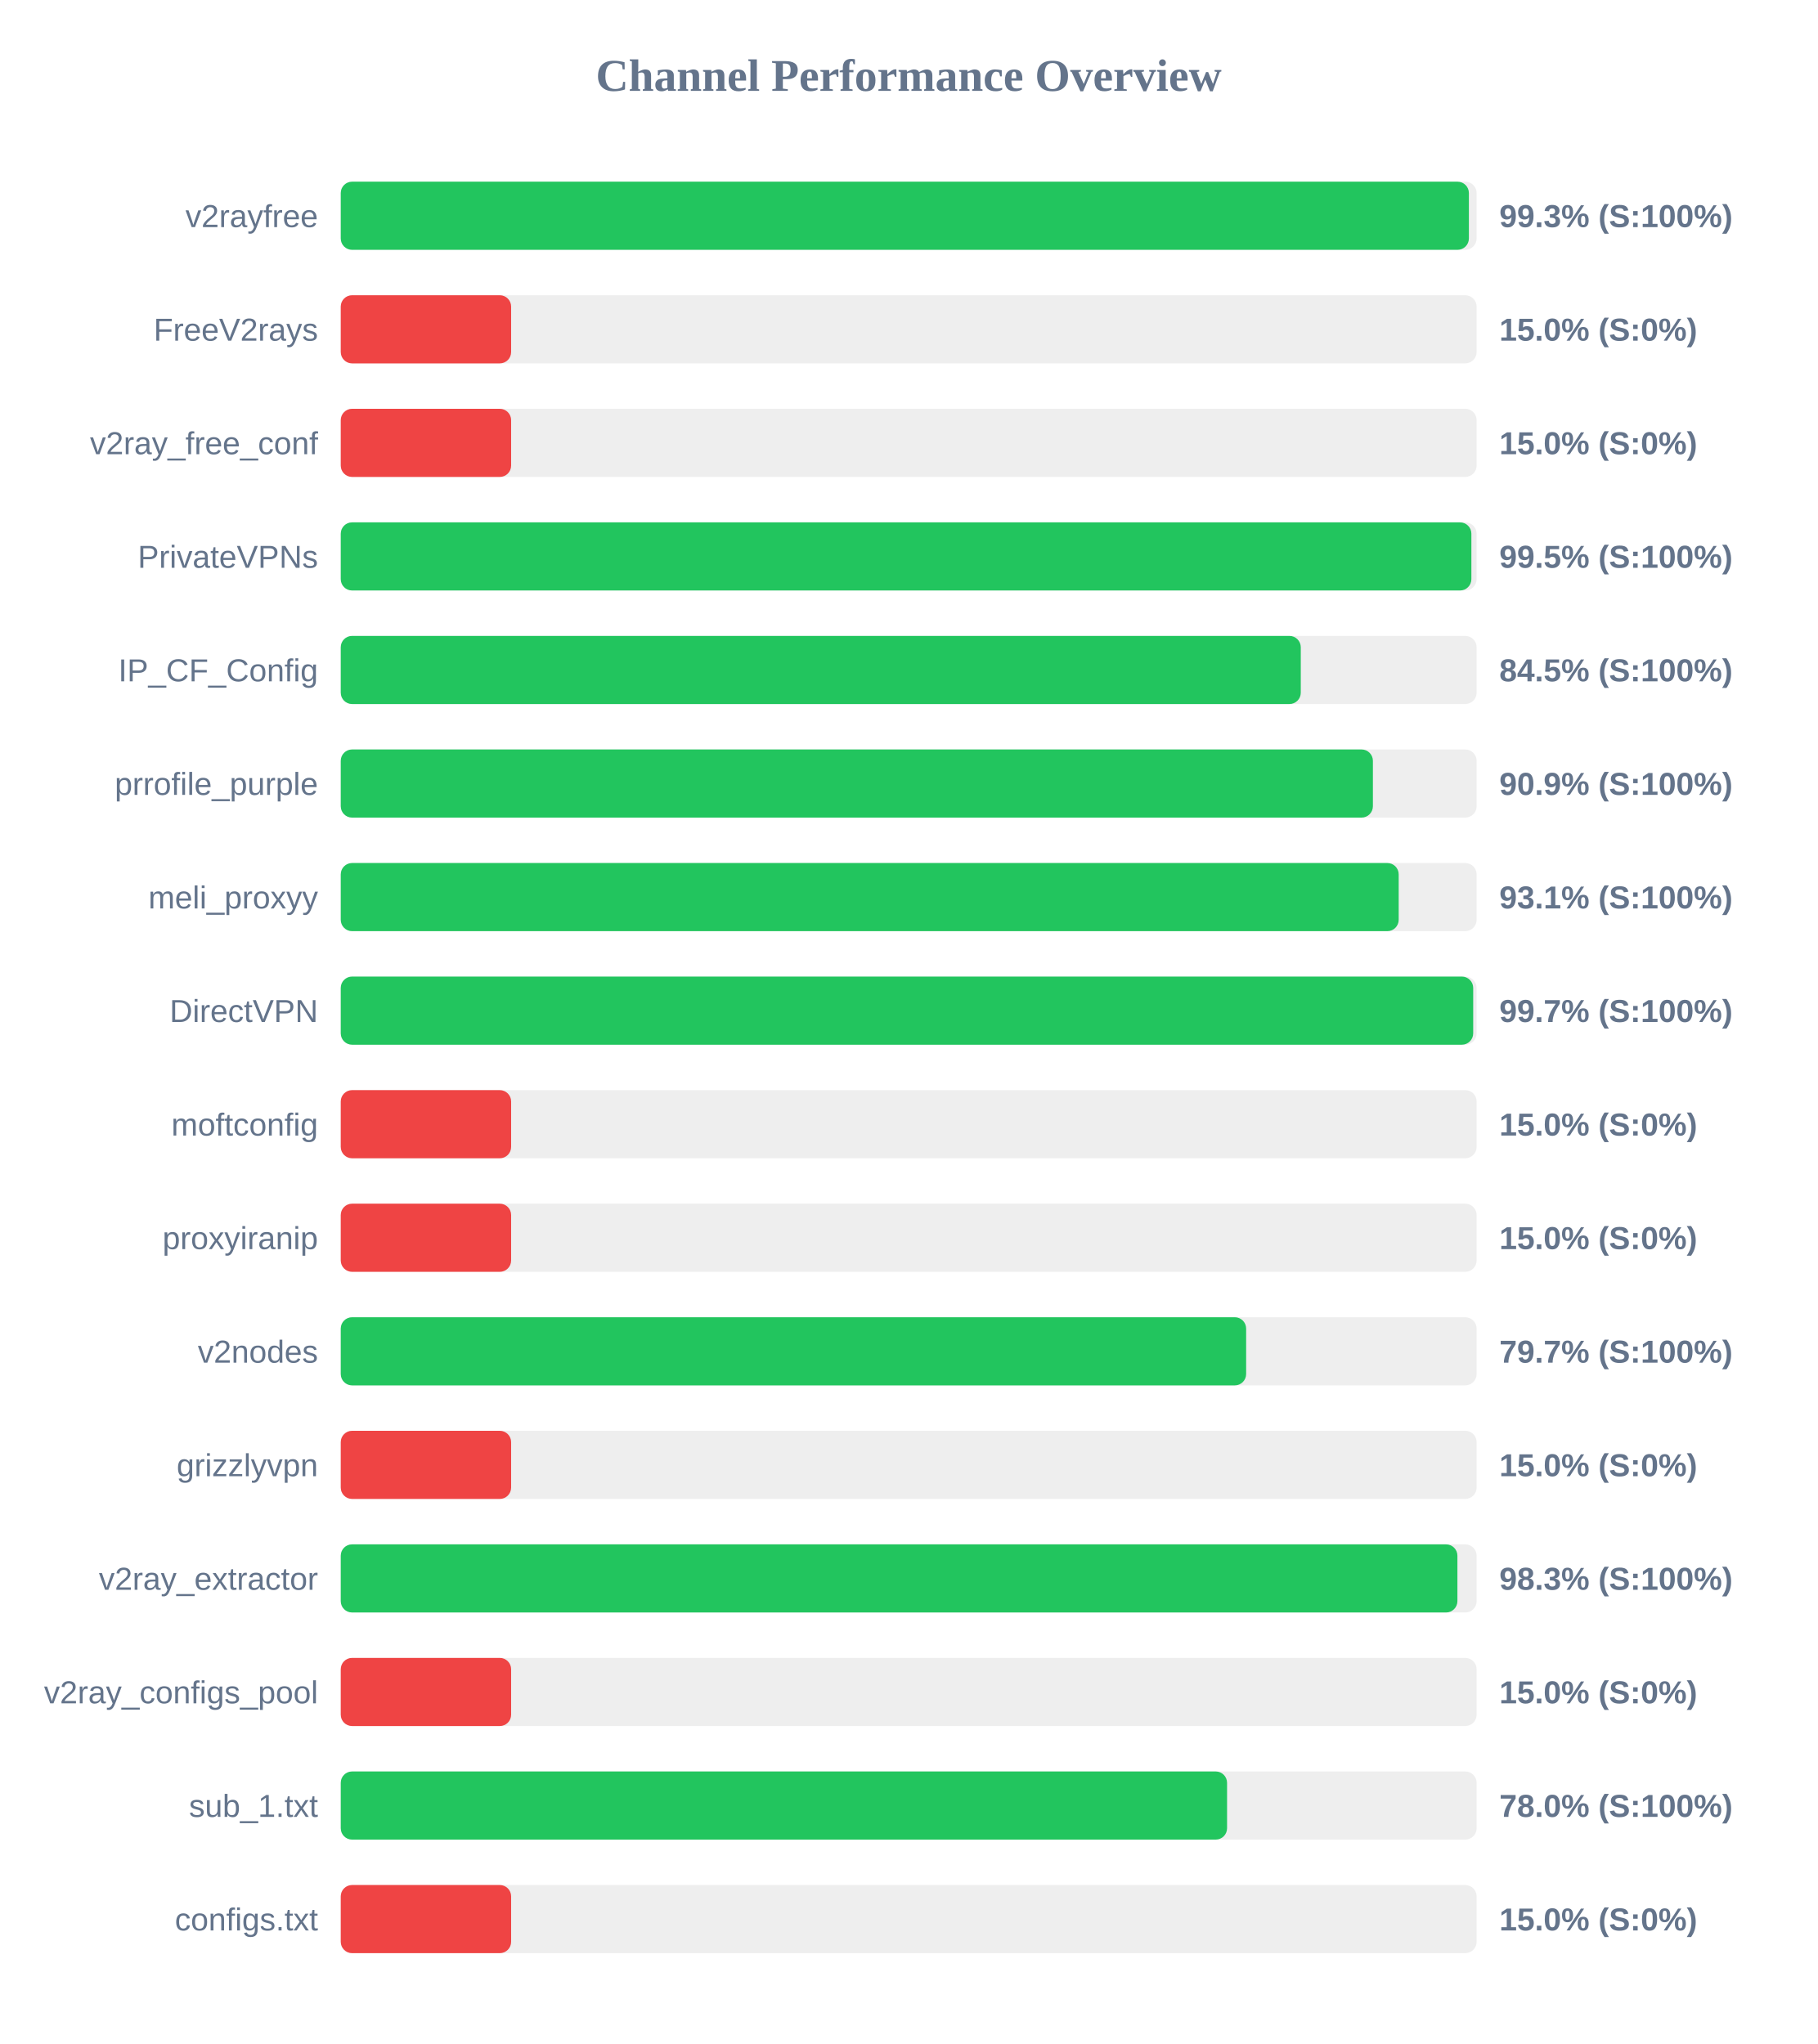
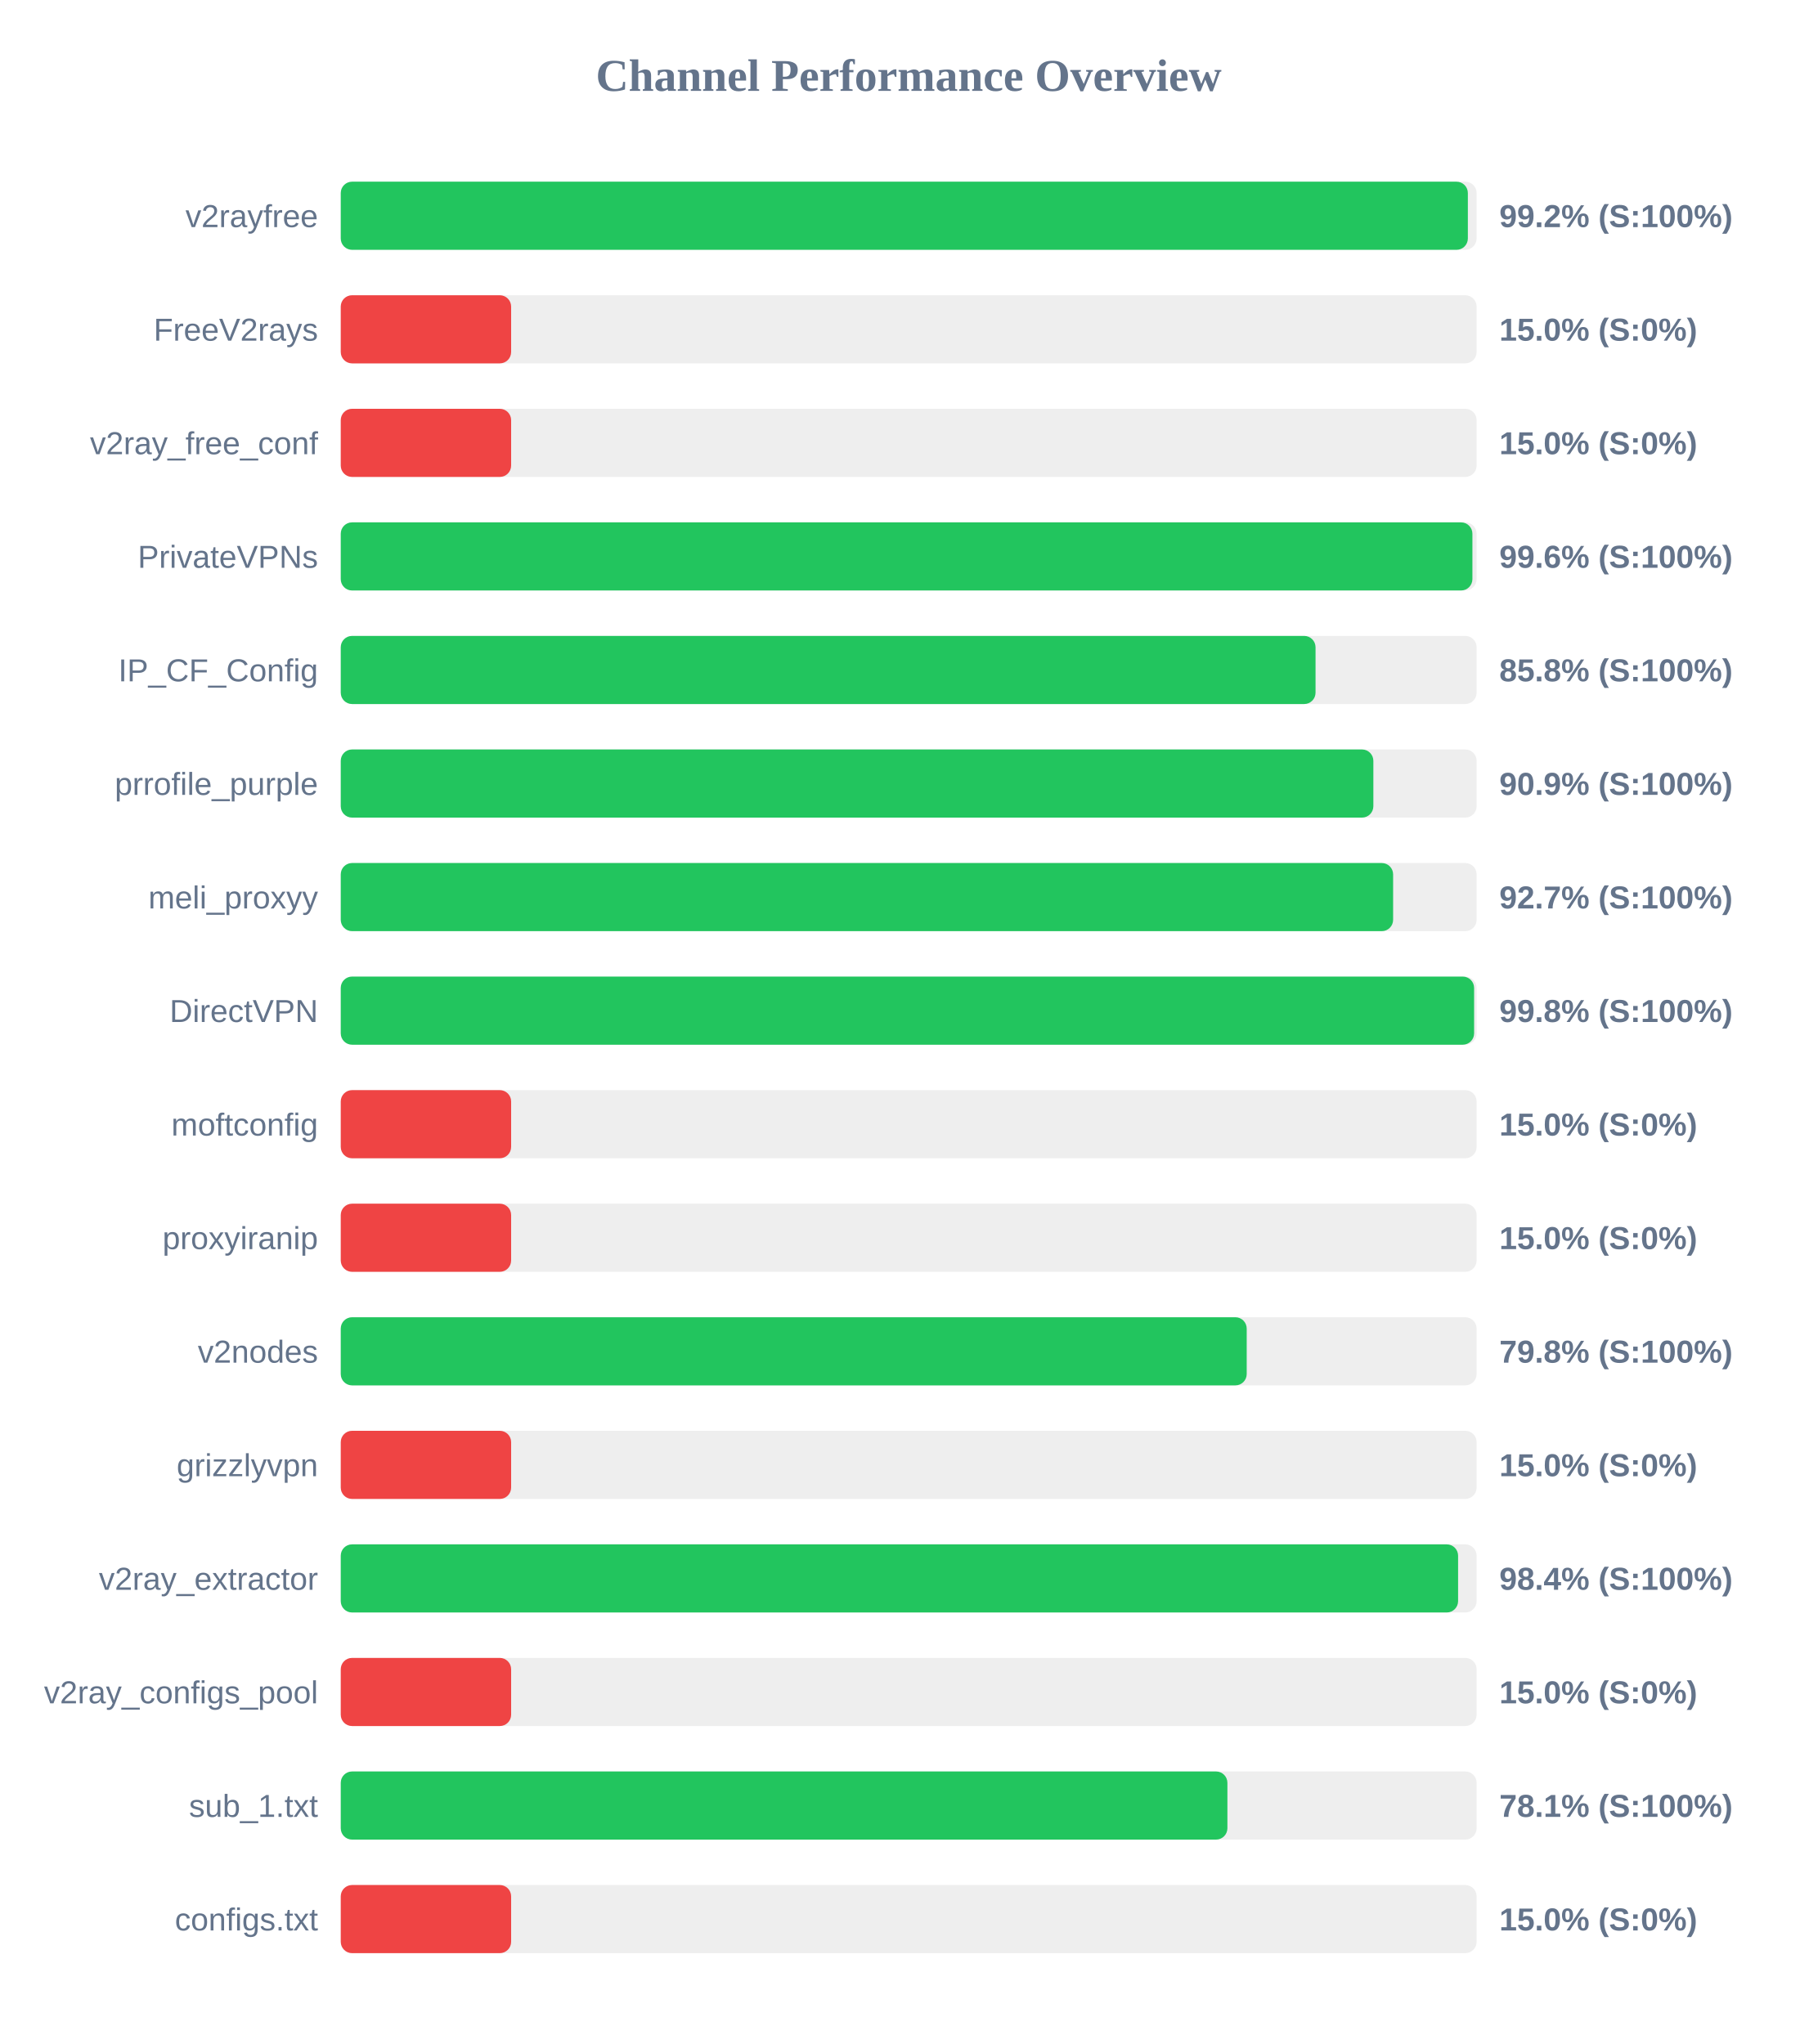
<svg xmlns="http://www.w3.org/2000/svg" width="800" height="900" version="1.1">
  <style>
        .row { font: 14px Arial; fill: #64748b; }
        .score { font: bold 14px Arial; fill: #64748b; }
    </style>
  <text x="400" y="40" text-anchor="middle" font-size="20px" font-weight="bold" fill="#64748b">Channel Performance Overview</text>
  <rect x="150" y="80" width="500" height="30" fill="#eee" rx="5" />
-   <rect x="150" y="80" width="496.6" height="30" fill="#22c55e" rx="5" />
+   <rect x="150" y="80" width="496.15" height="30" fill="#22c55e" rx="5" />
  <text x="140" y="100" text-anchor="end" class="row">v2rayfree</text>
-   <text x="660" y="100" text-anchor="start" class="score">99.3% (S:100%)</text>
+   <text x="660" y="100" text-anchor="start" class="score">99.2% (S:100%)</text>
  <rect x="150" y="130" width="500" height="30" fill="#eee" rx="5" />
  <rect x="150" y="130" width="75.0" height="30" fill="#ef4444" rx="5" />
  <text x="140" y="150" text-anchor="end" class="row">FreeV2rays</text>
  <text x="660" y="150" text-anchor="start" class="score">15.0% (S:0%)</text>
  <rect x="150" y="180" width="500" height="30" fill="#eee" rx="5" />
  <rect x="150" y="180" width="75.0" height="30" fill="#ef4444" rx="5" />
  <text x="140" y="200" text-anchor="end" class="row">v2ray_free_conf</text>
  <text x="660" y="200" text-anchor="start" class="score">15.0% (S:0%)</text>
  <rect x="150" y="230" width="500" height="30" fill="#eee" rx="5" />
-   <rect x="150" y="230" width="497.7" height="30" fill="#22c55e" rx="5" />
+   <rect x="150" y="230" width="498.15" height="30" fill="#22c55e" rx="5" />
  <text x="140" y="250" text-anchor="end" class="row">PrivateVPNs</text>
-   <text x="660" y="250" text-anchor="start" class="score">99.5% (S:100%)</text>
+   <text x="660" y="250" text-anchor="start" class="score">99.6% (S:100%)</text>
  <rect x="150" y="280" width="500" height="30" fill="#eee" rx="5" />
-   <rect x="150" y="280" width="422.6" height="30" fill="#22c55e" rx="5" />
+   <rect x="150" y="280" width="429.1" height="30" fill="#22c55e" rx="5" />
  <text x="140" y="300" text-anchor="end" class="row">IP_CF_Config</text>
-   <text x="660" y="300" text-anchor="start" class="score">84.5% (S:100%)</text>
+   <text x="660" y="300" text-anchor="start" class="score">85.8% (S:100%)</text>
  <rect x="150" y="330" width="500" height="30" fill="#eee" rx="5" />
-   <rect x="150" y="330" width="454.35" height="30" fill="#22c55e" rx="5" />
+   <rect x="150" y="330" width="454.55" height="30" fill="#22c55e" rx="5" />
  <text x="140" y="350" text-anchor="end" class="row">prrofile_purple</text>
  <text x="660" y="350" text-anchor="start" class="score">90.9% (S:100%)</text>
  <rect x="150" y="380" width="500" height="30" fill="#eee" rx="5" />
-   <rect x="150" y="380" width="465.7" height="30" fill="#22c55e" rx="5" />
+   <rect x="150" y="380" width="463.25" height="30" fill="#22c55e" rx="5" />
  <text x="140" y="400" text-anchor="end" class="row">meli_proxyy</text>
-   <text x="660" y="400" text-anchor="start" class="score">93.1% (S:100%)</text>
+   <text x="660" y="400" text-anchor="start" class="score">92.7% (S:100%)</text>
  <rect x="150" y="430" width="500" height="30" fill="#eee" rx="5" />
-   <rect x="150" y="430" width="498.5" height="30" fill="#22c55e" rx="5" />
+   <rect x="150" y="430" width="498.9" height="30" fill="#22c55e" rx="5" />
  <text x="140" y="450" text-anchor="end" class="row">DirectVPN</text>
-   <text x="660" y="450" text-anchor="start" class="score">99.7% (S:100%)</text>
+   <text x="660" y="450" text-anchor="start" class="score">99.8% (S:100%)</text>
  <rect x="150" y="480" width="500" height="30" fill="#eee" rx="5" />
  <rect x="150" y="480" width="75.0" height="30" fill="#ef4444" rx="5" />
  <text x="140" y="500" text-anchor="end" class="row">moftconfig</text>
  <text x="660" y="500" text-anchor="start" class="score">15.0% (S:0%)</text>
  <rect x="150" y="530" width="500" height="30" fill="#eee" rx="5" />
  <rect x="150" y="530" width="75.0" height="30" fill="#ef4444" rx="5" />
  <text x="140" y="550" text-anchor="end" class="row">proxyiranip</text>
  <text x="660" y="550" text-anchor="start" class="score">15.0% (S:0%)</text>
  <rect x="150" y="580" width="500" height="30" fill="#eee" rx="5" />
-   <rect x="150" y="580" width="398.55" height="30" fill="#22c55e" rx="5" />
+   <rect x="150" y="580" width="398.8" height="30" fill="#22c55e" rx="5" />
  <text x="140" y="600" text-anchor="end" class="row">v2nodes</text>
-   <text x="660" y="600" text-anchor="start" class="score">79.7% (S:100%)</text>
+   <text x="660" y="600" text-anchor="start" class="score">79.8% (S:100%)</text>
  <rect x="150" y="630" width="500" height="30" fill="#eee" rx="5" />
  <rect x="150" y="630" width="75.0" height="30" fill="#ef4444" rx="5" />
  <text x="140" y="650" text-anchor="end" class="row">grizzlyvpn</text>
  <text x="660" y="650" text-anchor="start" class="score">15.0% (S:0%)</text>
  <rect x="150" y="680" width="500" height="30" fill="#eee" rx="5" />
-   <rect x="150" y="680" width="491.55" height="30" fill="#22c55e" rx="5" />
+   <rect x="150" y="680" width="491.85" height="30" fill="#22c55e" rx="5" />
  <text x="140" y="700" text-anchor="end" class="row">v2ray_extractor</text>
-   <text x="660" y="700" text-anchor="start" class="score">98.3% (S:100%)</text>
+   <text x="660" y="700" text-anchor="start" class="score">98.4% (S:100%)</text>
  <rect x="150" y="730" width="500" height="30" fill="#eee" rx="5" />
  <rect x="150" y="730" width="75.0" height="30" fill="#ef4444" rx="5" />
  <text x="140" y="750" text-anchor="end" class="row">v2ray_configs_pool</text>
  <text x="660" y="750" text-anchor="start" class="score">15.0% (S:0%)</text>
  <rect x="150" y="780" width="500" height="30" fill="#eee" rx="5" />
-   <rect x="150" y="780" width="390.15" height="30" fill="#22c55e" rx="5" />
+   <rect x="150" y="780" width="390.3" height="30" fill="#22c55e" rx="5" />
  <text x="140" y="800" text-anchor="end" class="row">sub_1.txt</text>
-   <text x="660" y="800" text-anchor="start" class="score">78.0% (S:100%)</text>
+   <text x="660" y="800" text-anchor="start" class="score">78.1% (S:100%)</text>
  <rect x="150" y="830" width="500" height="30" fill="#eee" rx="5" />
  <rect x="150" y="830" width="75.0" height="30" fill="#ef4444" rx="5" />
  <text x="140" y="850" text-anchor="end" class="row">configs.txt</text>
  <text x="660" y="850" text-anchor="start" class="score">15.0% (S:0%)</text>
</svg>
